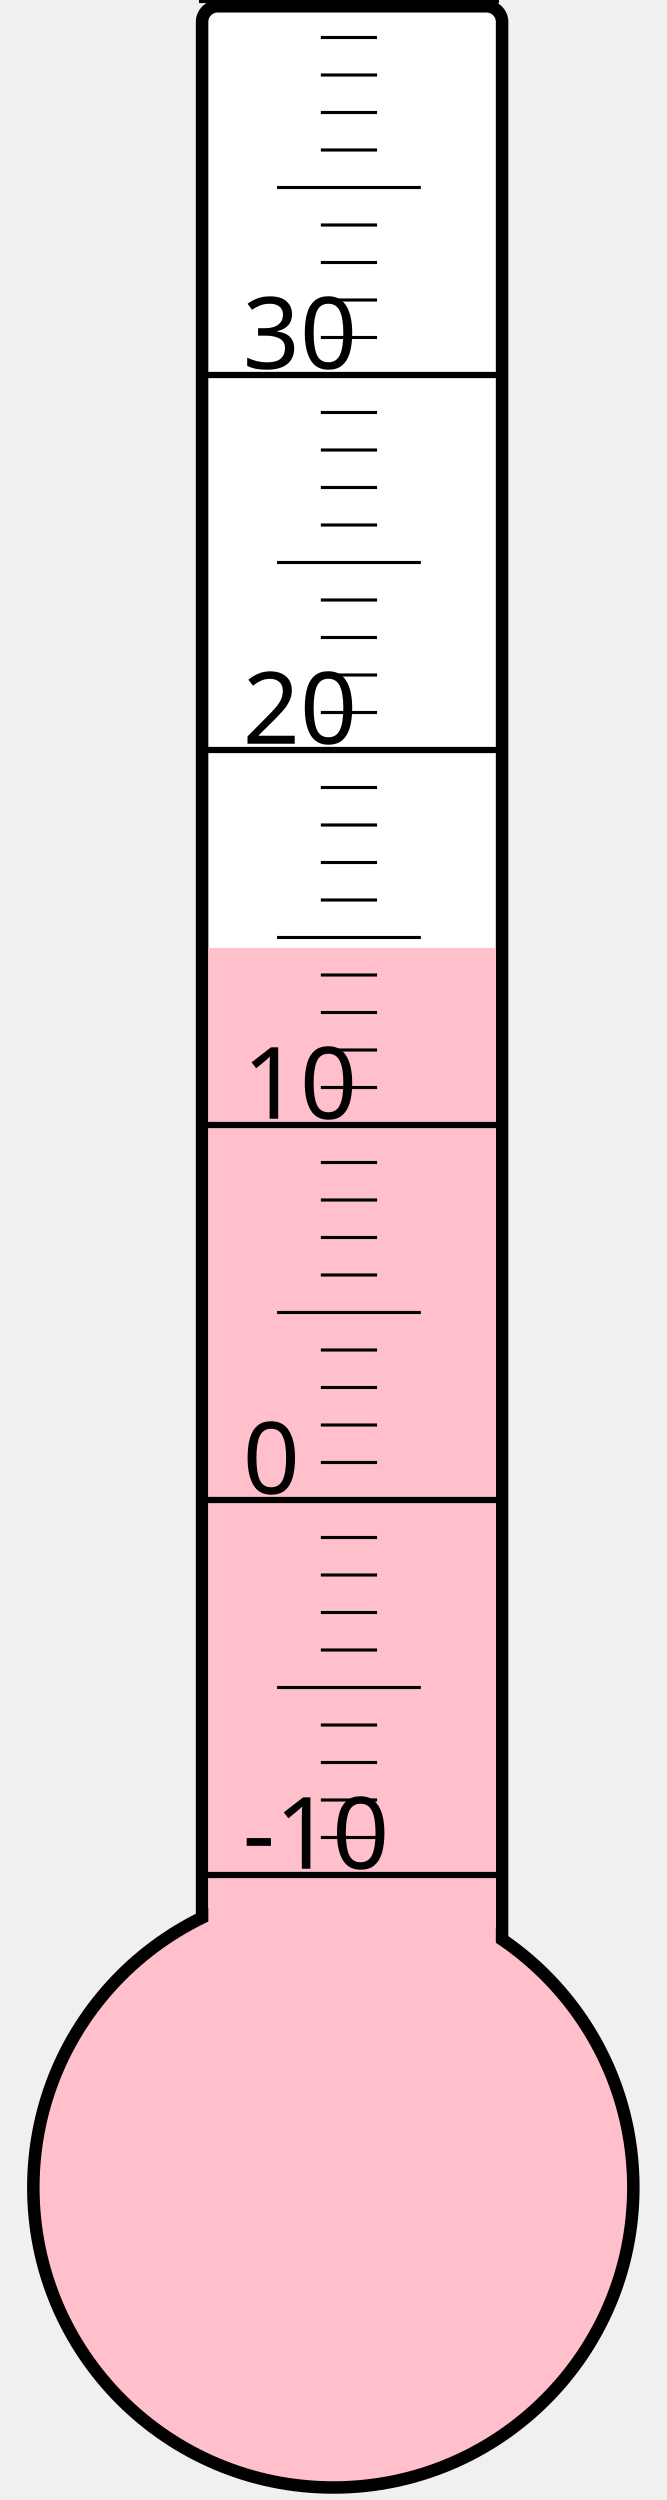
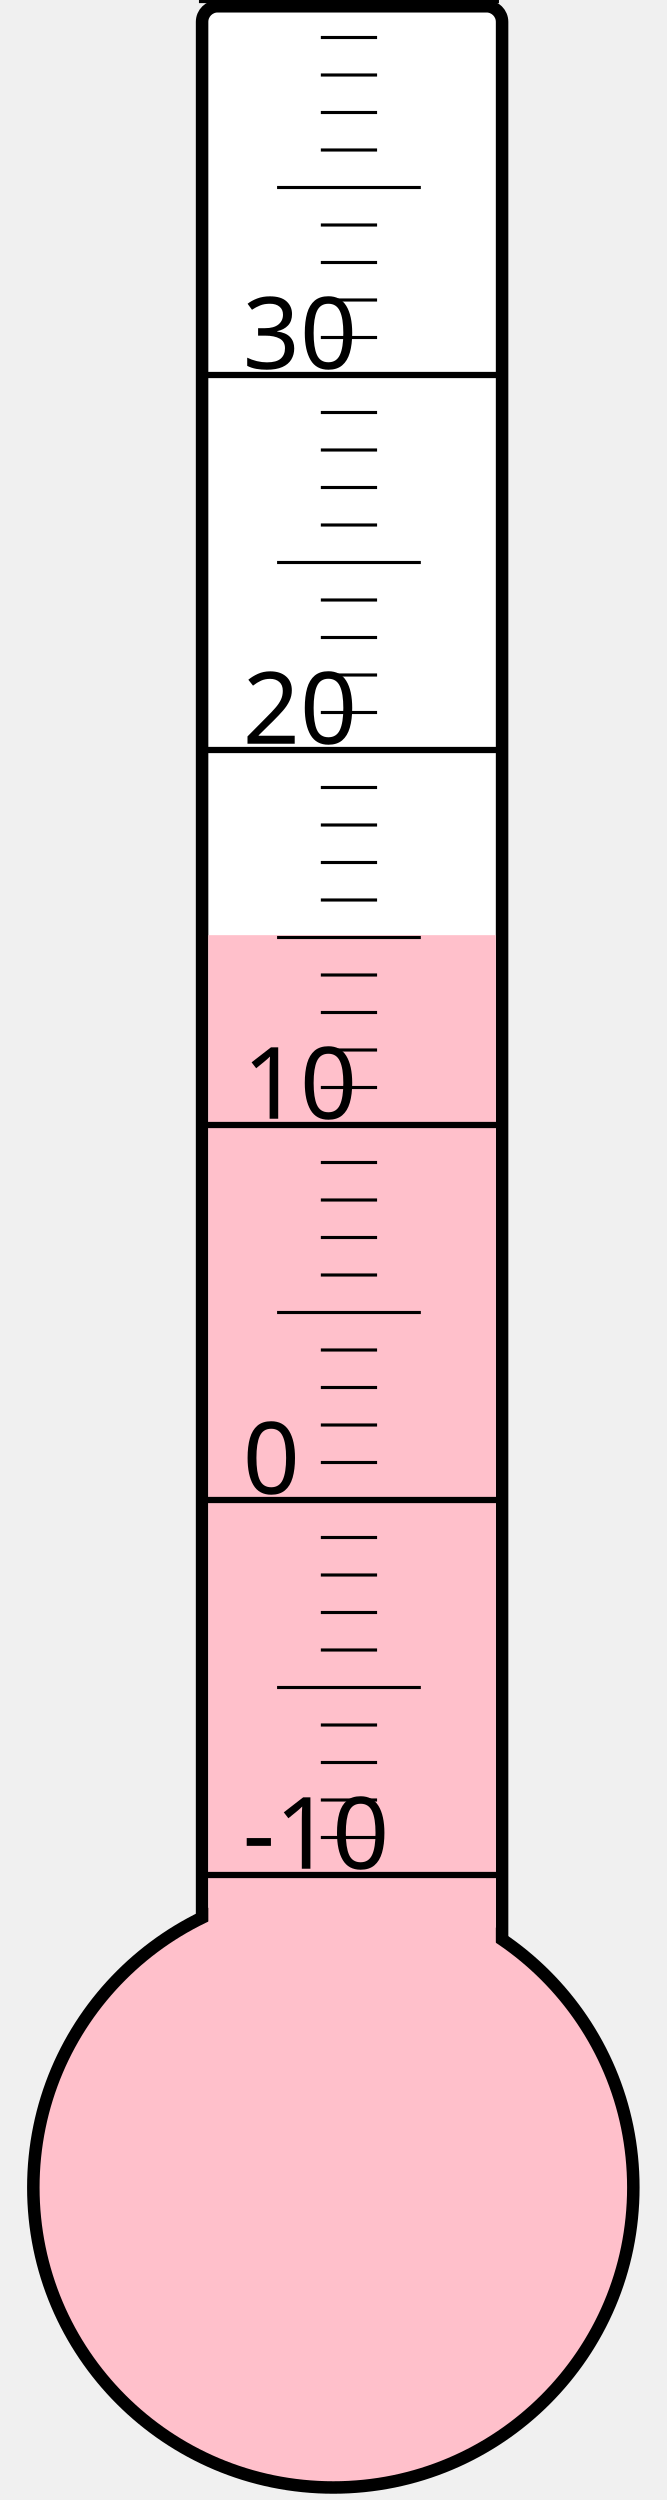
<svg xmlns="http://www.w3.org/2000/svg" width="40px" height="150px" viewBox="0 0 200 800">
  <rect width="200" height="800" x="0" y="0" style="fill: #ffffeb; fill-opacity: 0;" />
  <rect width="96" height="680" x="58" y="2" rx="5" ry="5" style="fill: white; fill-opacity: 1; stroke: black; stroke-width: 4;" />
  <circle cx="100" cy="700" r="96" style="fill: pink; stroke: black; stroke-width: 4;" />
-   <rect width="92" height="396.625" x="60" y="303.375" style="fill: pink; fill-opacity: 1; stroke-width: 0;" />
+   <rect width="92" height="400.75" x="60" y="299.25" style="fill: pink; fill-opacity: 1; stroke-width: 0;" />
  <text x="71" y="598" style="font-family: sans-serif; font-size: 24pt;">-10</text>
  <text x="71" y="478" style="font-family: sans-serif; font-size: 24pt;">0</text>
  <text x="71" y="358" style="font-family: sans-serif; font-size: 24pt;">10</text>
  <text x="71" y="238" style="font-family: sans-serif; font-size: 24pt;">20</text>
  <text x="71" y="118" style="font-family: sans-serif; font-size: 24pt;">30</text>
  <g style="stroke: black;">
    <line x1="57" y1="600" x2="153" y2="600" style="stroke-width: 2;" />
    <line x1="96" y1="588" x2="114" y2="588" style="stroke-width: 1;" />
    <line x1="96" y1="576" x2="114" y2="576" style="stroke-width: 1;" />
    <line x1="96" y1="564" x2="114" y2="564" style="stroke-width: 1;" />
    <line x1="96" y1="552" x2="114" y2="552" style="stroke-width: 1;" />
    <line x1="82" y1="540" x2="128" y2="540" style="stroke-width: 1;" />
    <line x1="96" y1="528" x2="114" y2="528" style="stroke-width: 1;" />
    <line x1="96" y1="516" x2="114" y2="516" style="stroke-width: 1;" />
    <line x1="96" y1="504" x2="114" y2="504" style="stroke-width: 1;" />
    <line x1="96" y1="492" x2="114" y2="492" style="stroke-width: 1;" />
    <line x1="57" y1="480" x2="153" y2="480" style="stroke-width: 2;" />
    <line x1="96" y1="468" x2="114" y2="468" style="stroke-width: 1;" />
    <line x1="96" y1="456" x2="114" y2="456" style="stroke-width: 1;" />
    <line x1="96" y1="444" x2="114" y2="444" style="stroke-width: 1;" />
    <line x1="96" y1="432" x2="114" y2="432" style="stroke-width: 1;" />
    <line x1="82" y1="420" x2="128" y2="420" style="stroke-width: 1;" />
    <line x1="96" y1="408" x2="114" y2="408" style="stroke-width: 1;" />
    <line x1="96" y1="396" x2="114" y2="396" style="stroke-width: 1;" />
    <line x1="96" y1="384" x2="114" y2="384" style="stroke-width: 1;" />
    <line x1="96" y1="372" x2="114" y2="372" style="stroke-width: 1;" />
    <line x1="57" y1="360" x2="153" y2="360" style="stroke-width: 2;" />
    <line x1="96" y1="348" x2="114" y2="348" style="stroke-width: 1;" />
    <line x1="96" y1="336" x2="114" y2="336" style="stroke-width: 1;" />
    <line x1="96" y1="324" x2="114" y2="324" style="stroke-width: 1;" />
    <line x1="96" y1="312" x2="114" y2="312" style="stroke-width: 1;" />
    <line x1="82" y1="300" x2="128" y2="300" style="stroke-width: 1;" />
    <line x1="96" y1="288" x2="114" y2="288" style="stroke-width: 1;" />
    <line x1="96" y1="276" x2="114" y2="276" style="stroke-width: 1;" />
    <line x1="96" y1="264" x2="114" y2="264" style="stroke-width: 1;" />
    <line x1="96" y1="252" x2="114" y2="252" style="stroke-width: 1;" />
    <line x1="57" y1="240" x2="153" y2="240" style="stroke-width: 2;" />
    <line x1="96" y1="228" x2="114" y2="228" style="stroke-width: 1;" />
    <line x1="96" y1="216" x2="114" y2="216" style="stroke-width: 1;" />
    <line x1="96" y1="204" x2="114" y2="204" style="stroke-width: 1;" />
    <line x1="96" y1="192" x2="114" y2="192" style="stroke-width: 1;" />
    <line x1="82" y1="180" x2="128" y2="180" style="stroke-width: 1;" />
    <line x1="96" y1="168" x2="114" y2="168" style="stroke-width: 1;" />
    <line x1="96" y1="156" x2="114" y2="156" style="stroke-width: 1;" />
    <line x1="96" y1="144" x2="114" y2="144" style="stroke-width: 1;" />
    <line x1="96" y1="132" x2="114" y2="132" style="stroke-width: 1;" />
    <line x1="57" y1="120" x2="153" y2="120" style="stroke-width: 2;" />
    <line x1="96" y1="108" x2="114" y2="108" style="stroke-width: 1;" />
    <line x1="96" y1="96" x2="114" y2="96" style="stroke-width: 1;" />
    <line x1="96" y1="84" x2="114" y2="84" style="stroke-width: 1;" />
    <line x1="96" y1="72" x2="114" y2="72" style="stroke-width: 1;" />
    <line x1="82" y1="60" x2="128" y2="60" style="stroke-width: 1;" />
    <line x1="96" y1="48" x2="114" y2="48" style="stroke-width: 1;" />
    <line x1="96" y1="36" x2="114" y2="36" style="stroke-width: 1;" />
    <line x1="96" y1="24" x2="114" y2="24" style="stroke-width: 1;" />
    <line x1="96" y1="12" x2="114" y2="12" style="stroke-width: 1;" />
    <line x1="57" y1="0" x2="153" y2="0" style="stroke-width: 2;" />
  </g>
</svg>
